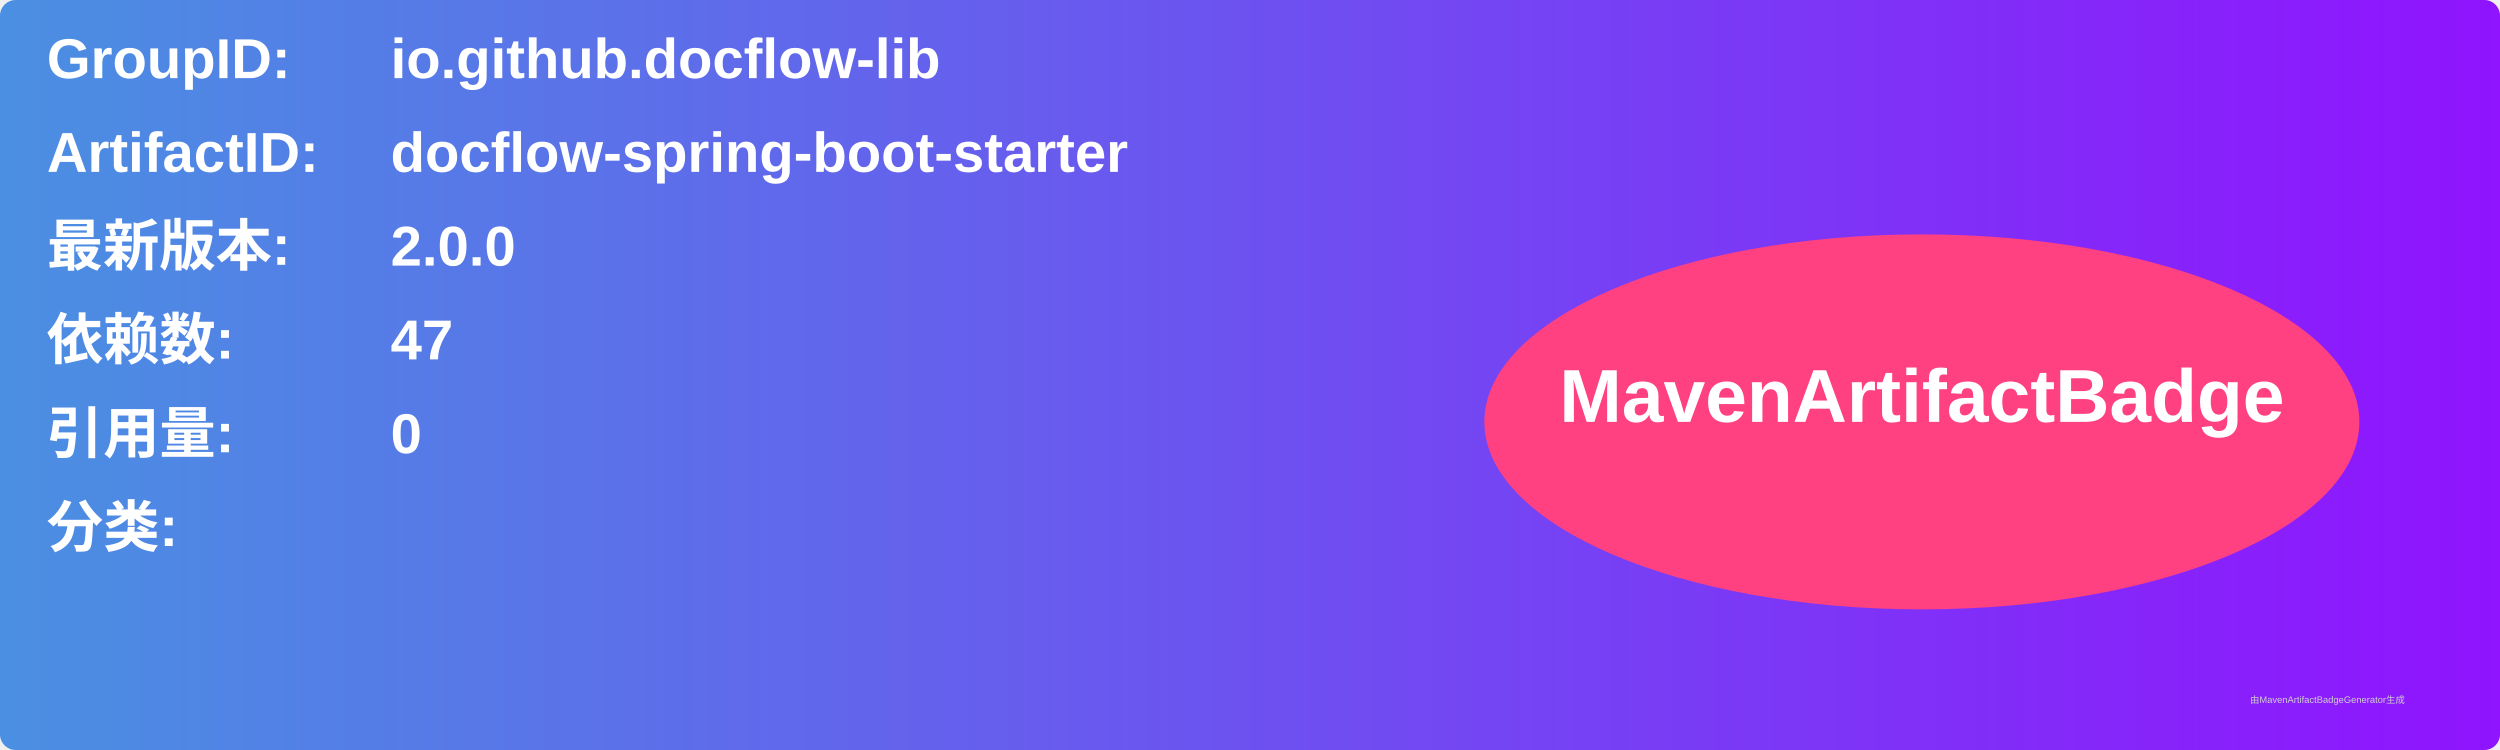
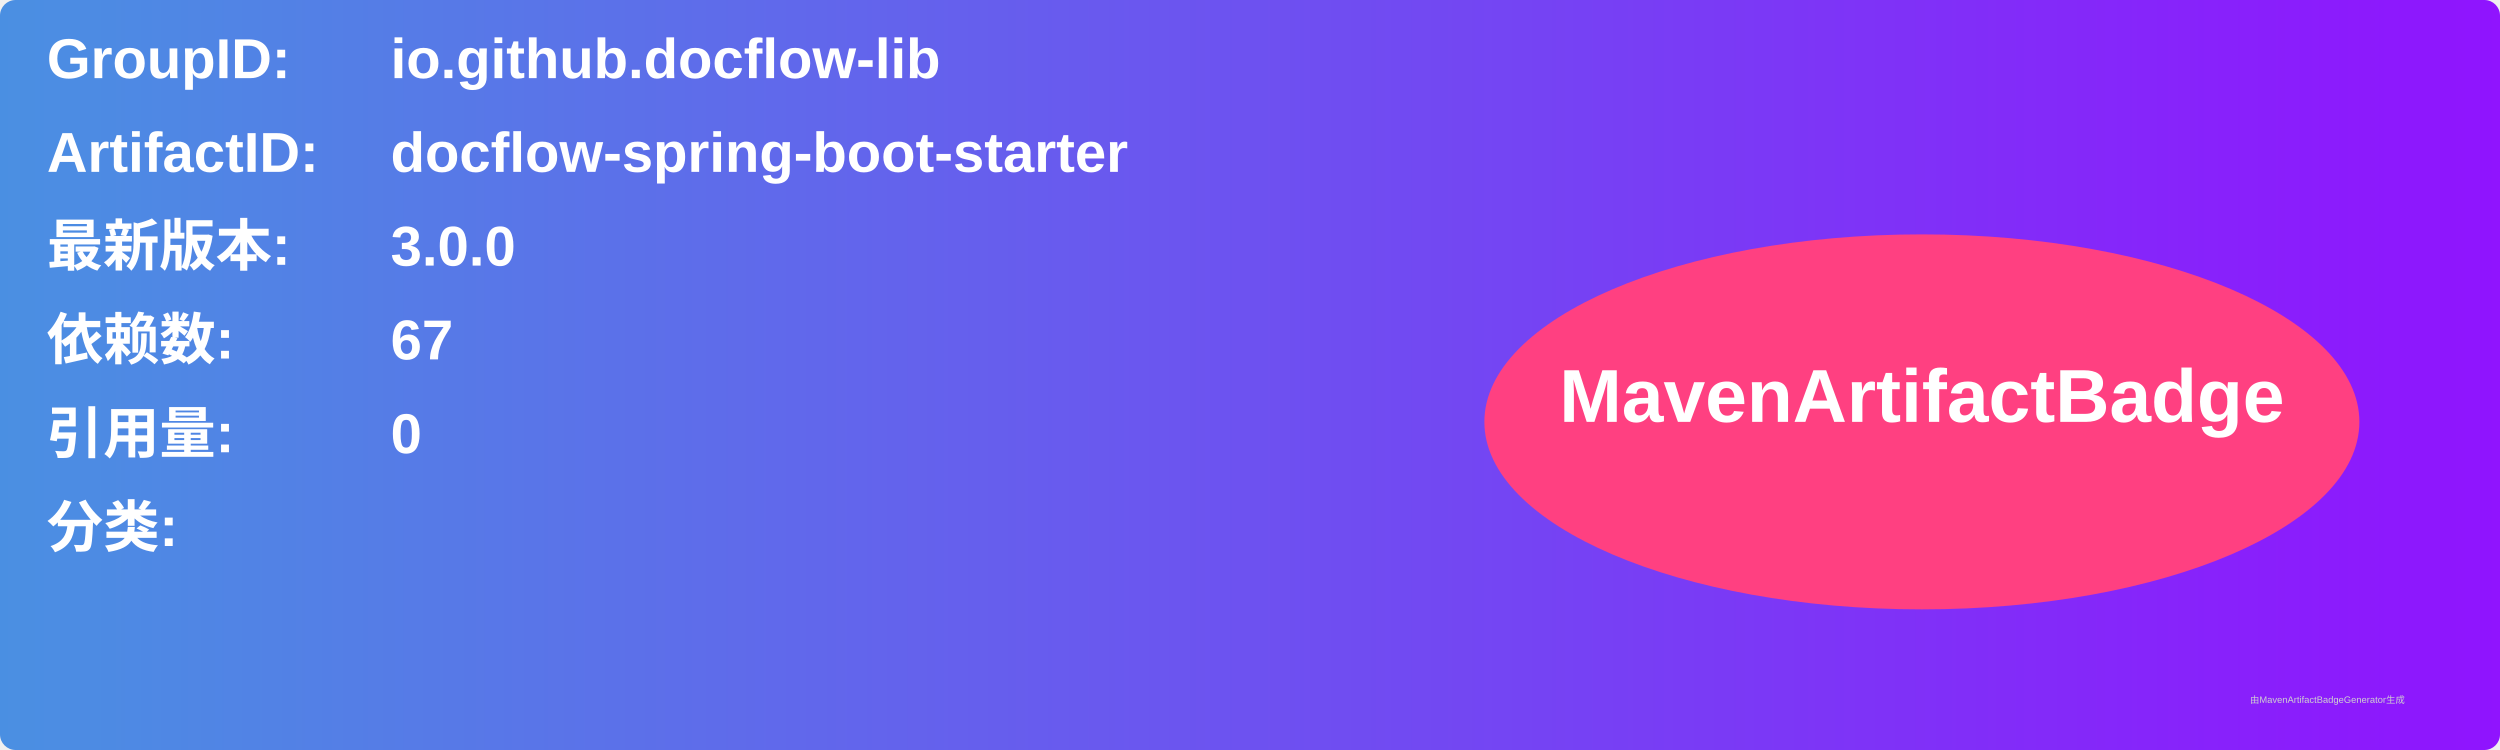
<svg xmlns="http://www.w3.org/2000/svg" width="800" height="240" viewBox="0 0 800 240">
  <linearGradient id="grad" x1="0%" y1="0%" x2="100%" y2="0%">
    <stop offset="0%" stop-color="#4a90e2" />
    <stop offset="100%" stop-color="#9013fe" />
  </linearGradient>
  <rect width="100%" height="100%" rx="5" ry="5" fill="url(#grad)" />
  <g transform="translate(15, 15)">
    <text x="0" y="10" font-family="Arial" font-size="18" fill="white" font-weight="bold" width="260">GroupID:</text>
    <text x="110" y="10" font-family="Arial" font-size="18" fill="white" font-weight="bold" width="460">io.github.docflow-lib</text>
    <text x="0" y="40" font-family="Arial" font-size="18" fill="white" font-weight="bold" width="260">ArtifactID:</text>
    <text x="110" y="40" font-family="Arial" font-size="18" fill="white" font-weight="bold" width="460">docflow-spring-boot-starter</text>
    <text x="0" y="70" font-family="Arial" font-size="18" fill="white" font-weight="bold">最新版本:</text>
    <text x="110" y="70" font-family="Arial" font-size="18" fill="white" font-weight="bold">
-       <tspan font-weight="bold">2.0.0</tspan>
+       <tspan font-weight="bold">3.0.0</tspan>
    </text>
    <text x="0" y="100" font-family="Arial" font-size="18" fill="white" font-weight="bold">依赖数: </text>
    <text x="110" y="100" font-family="Arial" font-size="18" fill="white">
-       <tspan font-weight="bold">47</tspan>
+       <tspan font-weight="bold">67</tspan>
    </text>
    <text x="0" y="130" font-family="Arial" font-size="18" fill="white" font-weight="bold">引用量: </text>
    <text x="110" y="130" font-family="Arial" font-size="18" fill="white">
      <tspan font-weight="bold">0</tspan>
    </text>
    <text x="0" y="160" font-family="Arial" font-size="18" fill="white" font-weight="bold">分类:</text>
    <text x="10" y="190" font-family="Arial" font-size="10" fill="white">
      <tspan font-weight="bold" />
    </text>
    <ellipse cx="600" cy="120" rx="140" ry="60" fill="#ff4081" />
    <text x="600" y="120" text-anchor="middle" font-family="Arial" font-size="24" fill="white" font-weight="bold">MavenArtifactBadge</text>
  </g>
  <text x="720" y="225" font-family="Arial" font-size="3" fill="#d0d0d0">由MavenArtifactBadgeGenerator生成</text>
</svg>
